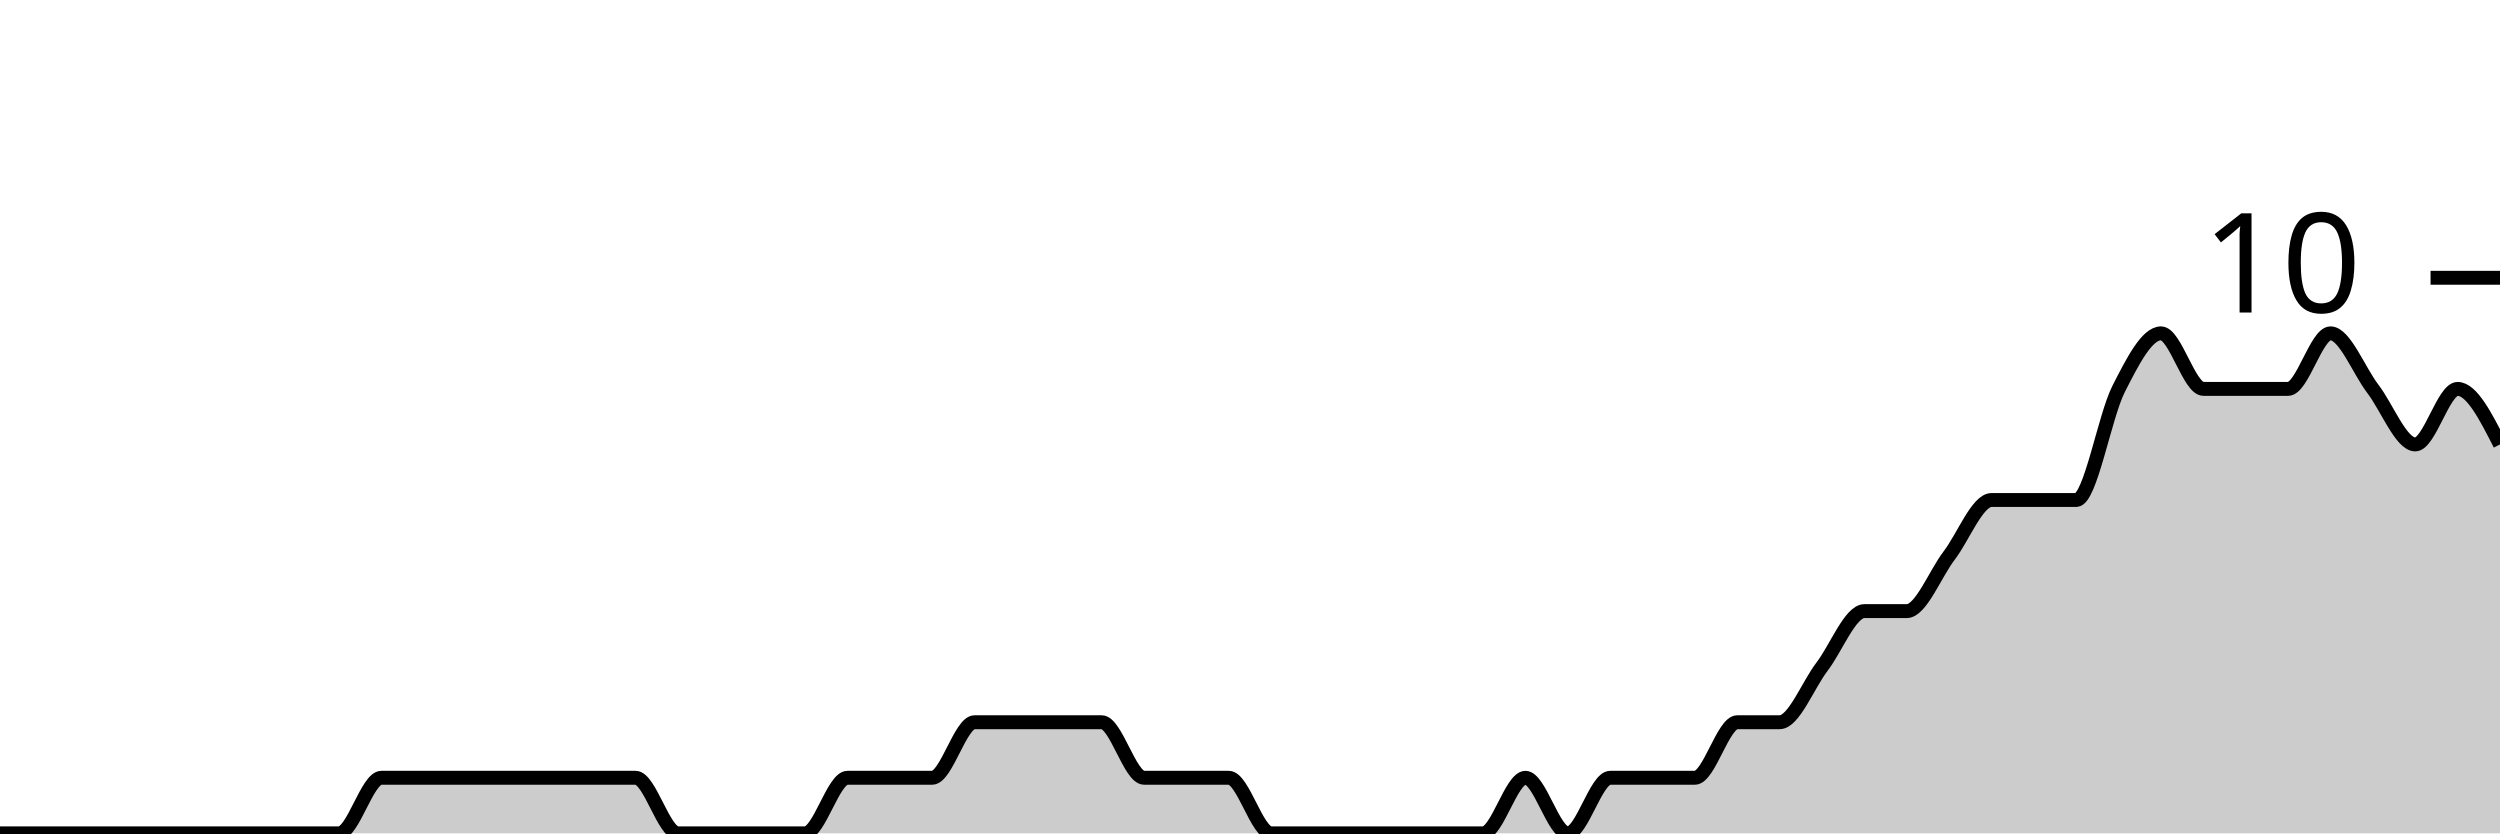
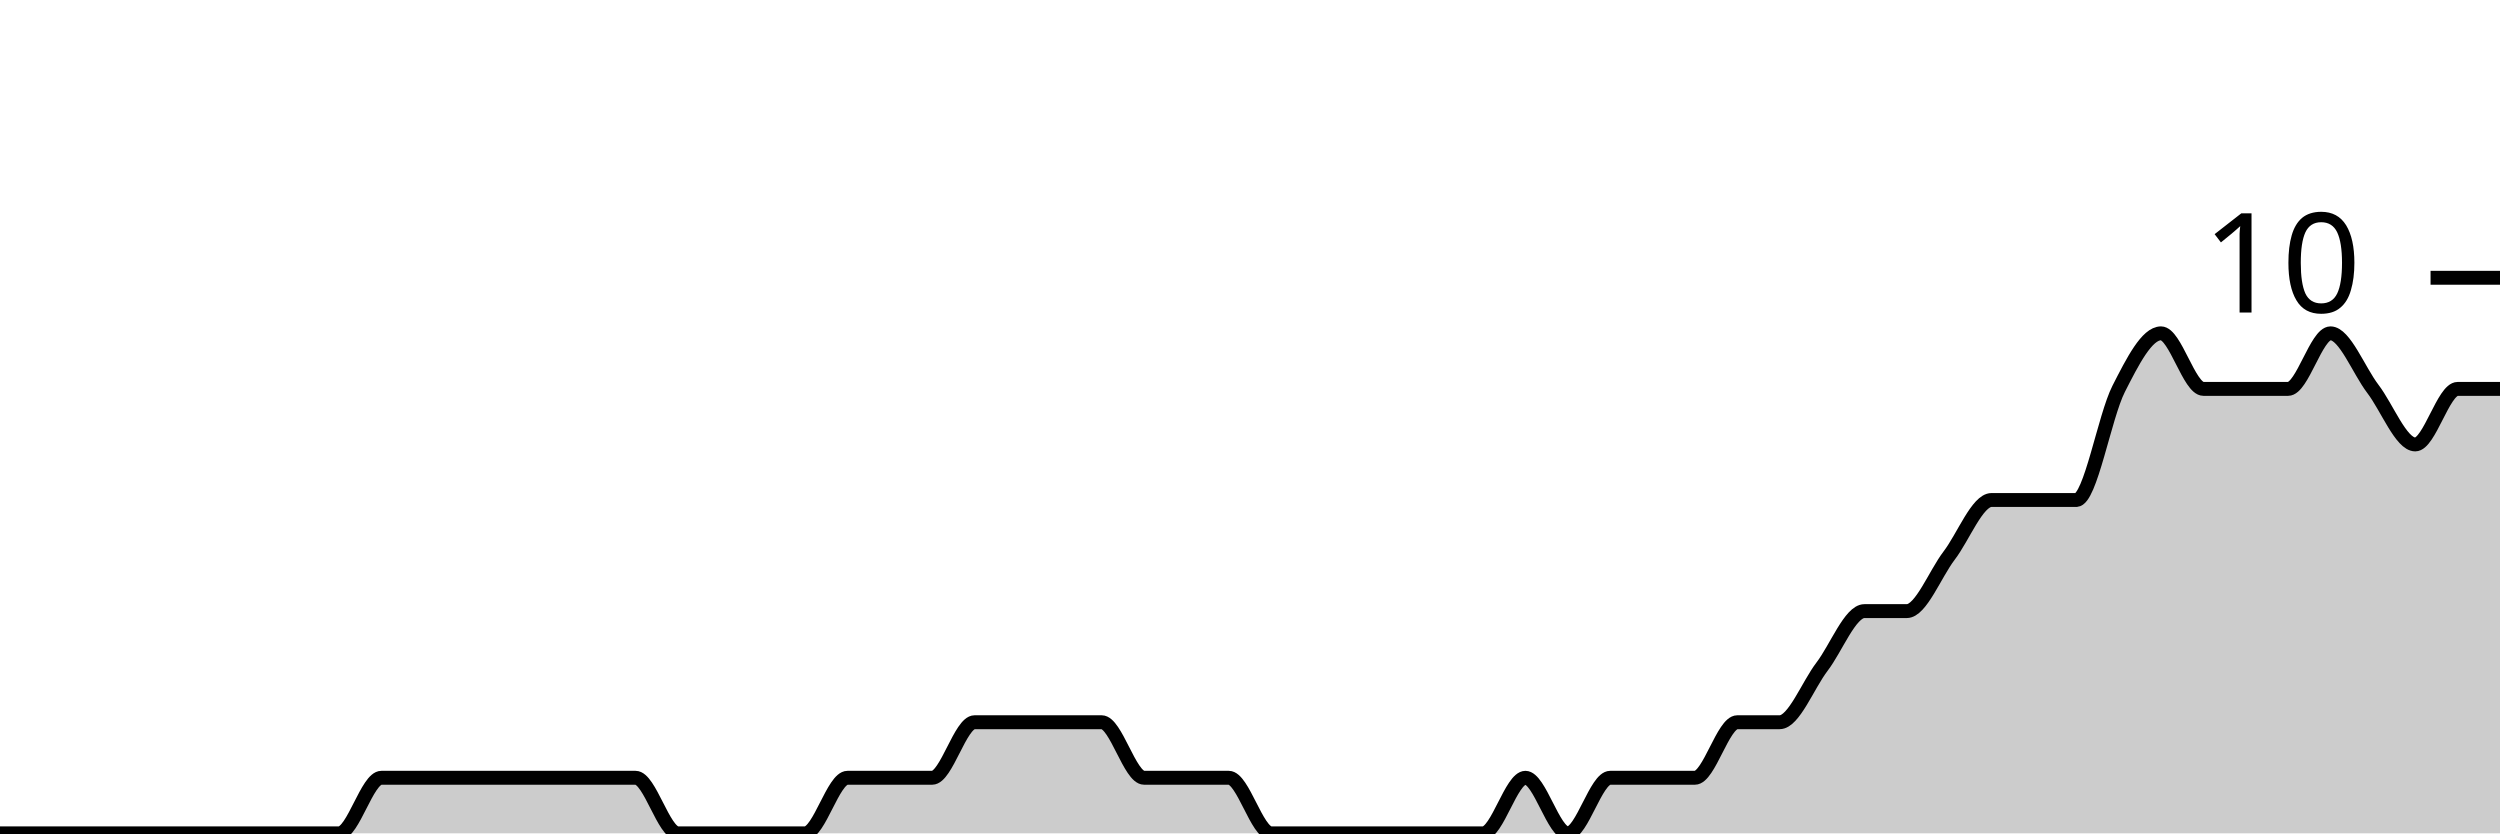
<svg xmlns="http://www.w3.org/2000/svg" viewBox="0 0 180 60">
  <g transform="translate(0,20)">
-     <path class="area" fill="rgba(0, 0, 0, 0.2)" d="M0,40C1.017,40,2.034,40,3.051,40C4.068,40,5.085,40,6.102,40C7.119,40,8.136,40,9.153,40C10.169,40,11.186,40,12.203,40C13.22,40,14.237,40,15.254,40C16.271,40,17.288,40,18.305,40C19.322,40,20.339,40,21.356,40C22.373,40,23.39,40,24.407,40C25.424,40,26.441,36,27.458,36C28.475,36,29.492,36,30.508,36C31.525,36,32.542,36,33.559,36C34.576,36,35.593,36,36.61,36C37.627,36,38.644,36,39.661,36C40.678,36,41.695,36,42.712,36C43.729,36,44.746,36,45.763,36C46.78,36,47.797,40,48.814,40C49.831,40,50.847,40,51.864,40C52.881,40,53.898,40,54.915,40C55.932,40,56.949,40,57.966,40C58.983,40,60,36,61.017,36C62.034,36,63.051,36,64.068,36C65.085,36,66.102,36,67.119,36C68.136,36,69.153,32,70.169,32C71.186,32,72.203,32,73.22,32C74.237,32,75.254,32,76.271,32C77.288,32,78.305,32,79.322,32C80.339,32,81.356,36,82.373,36C83.39,36,84.407,36,85.424,36C86.441,36,87.458,36,88.475,36C89.492,36,90.508,40,91.525,40C92.542,40,93.559,40,94.576,40C95.593,40,96.61,40,97.627,40C98.644,40,99.661,40,100.678,40C101.695,40,102.712,40,103.729,40C104.746,40,105.763,40,106.78,40C107.797,40,108.814,36,109.831,36C110.847,36,111.864,40,112.881,40C113.898,40,114.915,36,115.932,36C116.949,36,117.966,36,118.983,36C120,36,121.017,36,122.034,36C123.051,36,124.068,32,125.085,32C126.102,32,127.119,32,128.136,32C129.153,32,130.169,29.333,131.186,28C132.203,26.667,133.22,24,134.237,24C135.254,24,136.271,24,137.288,24C138.305,24,139.322,21.333,140.339,20C141.356,18.667,142.373,16,143.39,16C144.407,16,145.424,16,146.441,16C147.458,16,148.475,16,149.492,16C150.508,16,151.525,10,152.542,8C153.559,6,154.576,4,155.593,4C156.61,4,157.627,8,158.644,8C159.661,8,160.678,8,161.695,8C162.712,8,163.729,8,164.746,8C165.763,8,166.78,4,167.797,4C168.814,4,169.831,6.667,170.847,8C171.864,9.333,172.881,12,173.898,12C174.915,12,175.932,8,176.949,8C177.966,8,178.983,10,180,12L180,40C178.983,40,177.966,40,176.949,40C175.932,40,174.915,40,173.898,40C172.881,40,171.864,40,170.847,40C169.831,40,168.814,40,167.797,40C166.78,40,165.763,40,164.746,40C163.729,40,162.712,40,161.695,40C160.678,40,159.661,40,158.644,40C157.627,40,156.61,40,155.593,40C154.576,40,153.559,40,152.542,40C151.525,40,150.508,40,149.492,40C148.475,40,147.458,40,146.441,40C145.424,40,144.407,40,143.39,40C142.373,40,141.356,40,140.339,40C139.322,40,138.305,40,137.288,40C136.271,40,135.254,40,134.237,40C133.22,40,132.203,40,131.186,40C130.169,40,129.153,40,128.136,40C127.119,40,126.102,40,125.085,40C124.068,40,123.051,40,122.034,40C121.017,40,120,40,118.983,40C117.966,40,116.949,40,115.932,40C114.915,40,113.898,40,112.881,40C111.864,40,110.847,40,109.831,40C108.814,40,107.797,40,106.78,40C105.763,40,104.746,40,103.729,40C102.712,40,101.695,40,100.678,40C99.661,40,98.644,40,97.627,40C96.61,40,95.593,40,94.576,40C93.559,40,92.542,40,91.525,40C90.508,40,89.492,40,88.475,40C87.458,40,86.441,40,85.424,40C84.407,40,83.39,40,82.373,40C81.356,40,80.339,40,79.322,40C78.305,40,77.288,40,76.271,40C75.254,40,74.237,40,73.22,40C72.203,40,71.186,40,70.169,40C69.153,40,68.136,40,67.119,40C66.102,40,65.085,40,64.068,40C63.051,40,62.034,40,61.017,40C60,40,58.983,40,57.966,40C56.949,40,55.932,40,54.915,40C53.898,40,52.881,40,51.864,40C50.847,40,49.831,40,48.814,40C47.797,40,46.78,40,45.763,40C44.746,40,43.729,40,42.712,40C41.695,40,40.678,40,39.661,40C38.644,40,37.627,40,36.61,40C35.593,40,34.576,40,33.559,40C32.542,40,31.525,40,30.508,40C29.492,40,28.475,40,27.458,40C26.441,40,25.424,40,24.407,40C23.39,40,22.373,40,21.356,40C20.339,40,19.322,40,18.305,40C17.288,40,16.271,40,15.254,40C14.237,40,13.22,40,12.203,40C11.186,40,10.169,40,9.153,40C8.136,40,7.119,40,6.102,40C5.085,40,4.068,40,3.051,40C2.034,40,1.017,40,0,40Z" />
-     <path class="line" stroke="black" fill="none" d="M0,40C1.017,40,2.034,40,3.051,40C4.068,40,5.085,40,6.102,40C7.119,40,8.136,40,9.153,40C10.169,40,11.186,40,12.203,40C13.22,40,14.237,40,15.254,40C16.271,40,17.288,40,18.305,40C19.322,40,20.339,40,21.356,40C22.373,40,23.39,40,24.407,40C25.424,40,26.441,36,27.458,36C28.475,36,29.492,36,30.508,36C31.525,36,32.542,36,33.559,36C34.576,36,35.593,36,36.61,36C37.627,36,38.644,36,39.661,36C40.678,36,41.695,36,42.712,36C43.729,36,44.746,36,45.763,36C46.78,36,47.797,40,48.814,40C49.831,40,50.847,40,51.864,40C52.881,40,53.898,40,54.915,40C55.932,40,56.949,40,57.966,40C58.983,40,60,36,61.017,36C62.034,36,63.051,36,64.068,36C65.085,36,66.102,36,67.119,36C68.136,36,69.153,32,70.169,32C71.186,32,72.203,32,73.22,32C74.237,32,75.254,32,76.271,32C77.288,32,78.305,32,79.322,32C80.339,32,81.356,36,82.373,36C83.39,36,84.407,36,85.424,36C86.441,36,87.458,36,88.475,36C89.492,36,90.508,40,91.525,40C92.542,40,93.559,40,94.576,40C95.593,40,96.61,40,97.627,40C98.644,40,99.661,40,100.678,40C101.695,40,102.712,40,103.729,40C104.746,40,105.763,40,106.78,40C107.797,40,108.814,36,109.831,36C110.847,36,111.864,40,112.881,40C113.898,40,114.915,36,115.932,36C116.949,36,117.966,36,118.983,36C120,36,121.017,36,122.034,36C123.051,36,124.068,32,125.085,32C126.102,32,127.119,32,128.136,32C129.153,32,130.169,29.333,131.186,28C132.203,26.667,133.22,24,134.237,24C135.254,24,136.271,24,137.288,24C138.305,24,139.322,21.333,140.339,20C141.356,18.667,142.373,16,143.39,16C144.407,16,145.424,16,146.441,16C147.458,16,148.475,16,149.492,16C150.508,16,151.525,10,152.542,8C153.559,6,154.576,4,155.593,4C156.61,4,157.627,8,158.644,8C159.661,8,160.678,8,161.695,8C162.712,8,163.729,8,164.746,8C165.763,8,166.78,4,167.797,4C168.814,4,169.831,6.667,170.847,8C171.864,9.333,172.881,12,173.898,12C174.915,12,175.932,8,176.949,8C177.966,8,178.983,10,180,12" />
+     <path class="area" fill="rgba(0, 0, 0, 0.2)" d="M0,40C1.017,40,2.034,40,3.051,40C4.068,40,5.085,40,6.102,40C7.119,40,8.136,40,9.153,40C10.169,40,11.186,40,12.203,40C13.22,40,14.237,40,15.254,40C16.271,40,17.288,40,18.305,40C19.322,40,20.339,40,21.356,40C22.373,40,23.39,40,24.407,40C25.424,40,26.441,36,27.458,36C28.475,36,29.492,36,30.508,36C31.525,36,32.542,36,33.559,36C34.576,36,35.593,36,36.61,36C37.627,36,38.644,36,39.661,36C40.678,36,41.695,36,42.712,36C43.729,36,44.746,36,45.763,36C46.78,36,47.797,40,48.814,40C49.831,40,50.847,40,51.864,40C52.881,40,53.898,40,54.915,40C55.932,40,56.949,40,57.966,40C58.983,40,60,36,61.017,36C62.034,36,63.051,36,64.068,36C65.085,36,66.102,36,67.119,36C68.136,36,69.153,32,70.169,32C71.186,32,72.203,32,73.22,32C74.237,32,75.254,32,76.271,32C77.288,32,78.305,32,79.322,32C80.339,32,81.356,36,82.373,36C83.39,36,84.407,36,85.424,36C86.441,36,87.458,36,88.475,36C89.492,36,90.508,40,91.525,40C92.542,40,93.559,40,94.576,40C95.593,40,96.61,40,97.627,40C98.644,40,99.661,40,100.678,40C101.695,40,102.712,40,103.729,40C104.746,40,105.763,40,106.78,40C107.797,40,108.814,36,109.831,36C110.847,36,111.864,40,112.881,40C113.898,40,114.915,36,115.932,36C116.949,36,117.966,36,118.983,36C120,36,121.017,36,122.034,36C123.051,36,124.068,32,125.085,32C126.102,32,127.119,32,128.136,32C129.153,32,130.169,29.333,131.186,28C132.203,26.667,133.22,24,134.237,24C135.254,24,136.271,24,137.288,24C138.305,24,139.322,21.333,140.339,20C141.356,18.667,142.373,16,143.39,16C144.407,16,145.424,16,146.441,16C147.458,16,148.475,16,149.492,16C150.508,16,151.525,10,152.542,8C153.559,6,154.576,4,155.593,4C156.61,4,157.627,8,158.644,8C159.661,8,160.678,8,161.695,8C162.712,8,163.729,8,164.746,8C165.763,8,166.78,4,167.797,4C168.814,4,169.831,6.667,170.847,8C171.864,9.333,172.881,12,173.898,12C174.915,12,175.932,8,176.949,8C177.966,8,178.983,8,180,8L180,40C178.983,40,177.966,40,176.949,40C175.932,40,174.915,40,173.898,40C172.881,40,171.864,40,170.847,40C169.831,40,168.814,40,167.797,40C166.78,40,165.763,40,164.746,40C163.729,40,162.712,40,161.695,40C160.678,40,159.661,40,158.644,40C157.627,40,156.61,40,155.593,40C154.576,40,153.559,40,152.542,40C151.525,40,150.508,40,149.492,40C148.475,40,147.458,40,146.441,40C145.424,40,144.407,40,143.39,40C142.373,40,141.356,40,140.339,40C139.322,40,138.305,40,137.288,40C136.271,40,135.254,40,134.237,40C133.22,40,132.203,40,131.186,40C130.169,40,129.153,40,128.136,40C127.119,40,126.102,40,125.085,40C124.068,40,123.051,40,122.034,40C121.017,40,120,40,118.983,40C117.966,40,116.949,40,115.932,40C114.915,40,113.898,40,112.881,40C111.864,40,110.847,40,109.831,40C108.814,40,107.797,40,106.78,40C105.763,40,104.746,40,103.729,40C102.712,40,101.695,40,100.678,40C99.661,40,98.644,40,97.627,40C96.61,40,95.593,40,94.576,40C93.559,40,92.542,40,91.525,40C90.508,40,89.492,40,88.475,40C87.458,40,86.441,40,85.424,40C84.407,40,83.39,40,82.373,40C81.356,40,80.339,40,79.322,40C78.305,40,77.288,40,76.271,40C75.254,40,74.237,40,73.22,40C72.203,40,71.186,40,70.169,40C69.153,40,68.136,40,67.119,40C66.102,40,65.085,40,64.068,40C63.051,40,62.034,40,61.017,40C60,40,58.983,40,57.966,40C56.949,40,55.932,40,54.915,40C53.898,40,52.881,40,51.864,40C50.847,40,49.831,40,48.814,40C47.797,40,46.78,40,45.763,40C44.746,40,43.729,40,42.712,40C41.695,40,40.678,40,39.661,40C38.644,40,37.627,40,36.61,40C35.593,40,34.576,40,33.559,40C32.542,40,31.525,40,30.508,40C29.492,40,28.475,40,27.458,40C26.441,40,25.424,40,24.407,40C23.39,40,22.373,40,21.356,40C20.339,40,19.322,40,18.305,40C17.288,40,16.271,40,15.254,40C14.237,40,13.22,40,12.203,40C11.186,40,10.169,40,9.153,40C8.136,40,7.119,40,6.102,40C5.085,40,4.068,40,3.051,40C2.034,40,1.017,40,0,40Z" />
+     <path class="line" stroke="black" fill="none" d="M0,40C1.017,40,2.034,40,3.051,40C4.068,40,5.085,40,6.102,40C7.119,40,8.136,40,9.153,40C10.169,40,11.186,40,12.203,40C13.22,40,14.237,40,15.254,40C16.271,40,17.288,40,18.305,40C19.322,40,20.339,40,21.356,40C22.373,40,23.39,40,24.407,40C25.424,40,26.441,36,27.458,36C28.475,36,29.492,36,30.508,36C31.525,36,32.542,36,33.559,36C34.576,36,35.593,36,36.61,36C37.627,36,38.644,36,39.661,36C40.678,36,41.695,36,42.712,36C43.729,36,44.746,36,45.763,36C46.78,36,47.797,40,48.814,40C49.831,40,50.847,40,51.864,40C52.881,40,53.898,40,54.915,40C55.932,40,56.949,40,57.966,40C58.983,40,60,36,61.017,36C62.034,36,63.051,36,64.068,36C65.085,36,66.102,36,67.119,36C68.136,36,69.153,32,70.169,32C71.186,32,72.203,32,73.22,32C74.237,32,75.254,32,76.271,32C77.288,32,78.305,32,79.322,32C80.339,32,81.356,36,82.373,36C83.39,36,84.407,36,85.424,36C86.441,36,87.458,36,88.475,36C89.492,36,90.508,40,91.525,40C92.542,40,93.559,40,94.576,40C95.593,40,96.61,40,97.627,40C98.644,40,99.661,40,100.678,40C101.695,40,102.712,40,103.729,40C104.746,40,105.763,40,106.78,40C107.797,40,108.814,36,109.831,36C110.847,36,111.864,40,112.881,40C113.898,40,114.915,36,115.932,36C116.949,36,117.966,36,118.983,36C120,36,121.017,36,122.034,36C123.051,36,124.068,32,125.085,32C126.102,32,127.119,32,128.136,32C129.153,32,130.169,29.333,131.186,28C132.203,26.667,133.22,24,134.237,24C135.254,24,136.271,24,137.288,24C138.305,24,139.322,21.333,140.339,20C141.356,18.667,142.373,16,143.39,16C144.407,16,145.424,16,146.441,16C147.458,16,148.475,16,149.492,16C150.508,16,151.525,10,152.542,8C153.559,6,154.576,4,155.593,4C156.61,4,157.627,8,158.644,8C159.661,8,160.678,8,161.695,8C162.712,8,163.729,8,164.746,8C165.763,8,166.78,4,167.797,4C168.814,4,169.831,6.667,170.847,8C171.864,9.333,172.881,12,173.898,12C174.915,12,175.932,8,176.949,8C177.966,8,178.983,8,180,8" />
    <path class="axis-ceiling" stroke-width="1" stroke="black" fill="none" d="M175,0L180,0" />
    <text class="axis-ceiling-label" font-family="sans-serif" text-anchor="end" font-size="10px" x="170" y="2.5">10</text>
  </g>
</svg>
